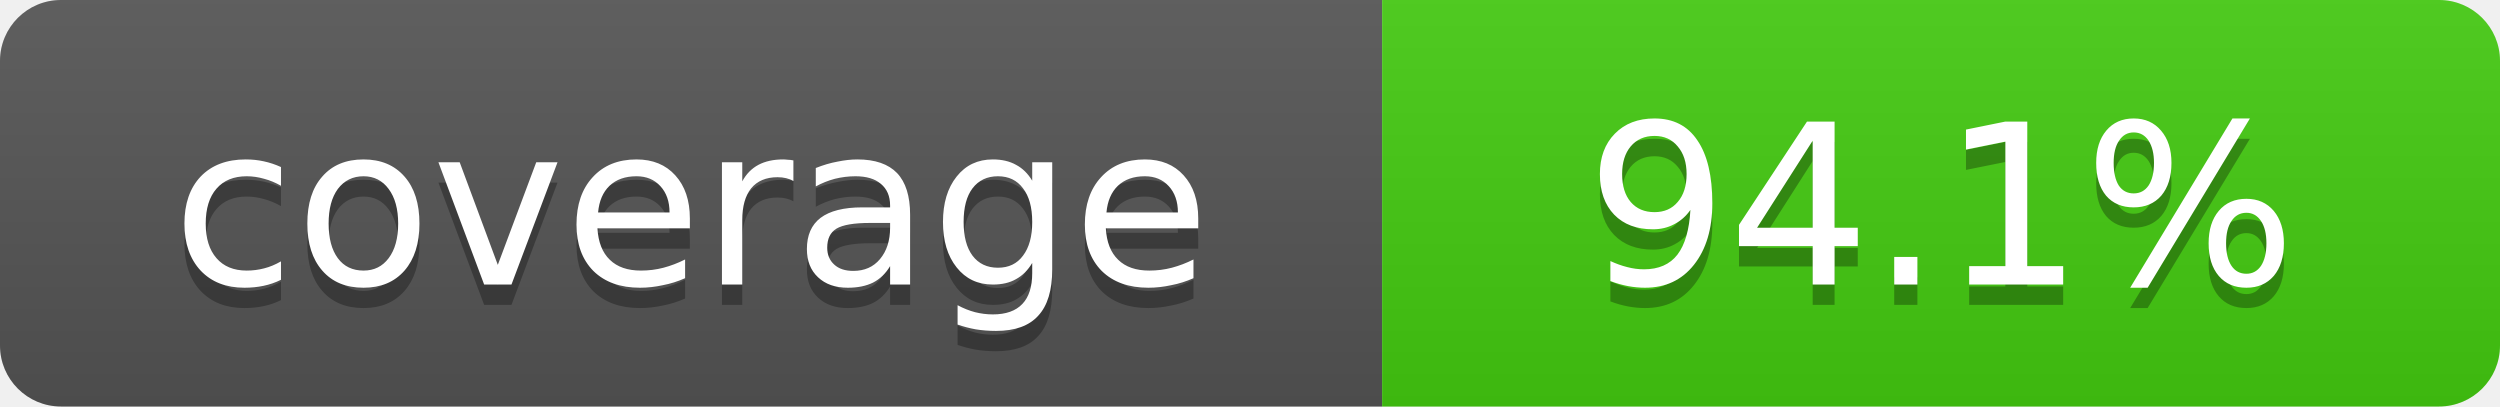
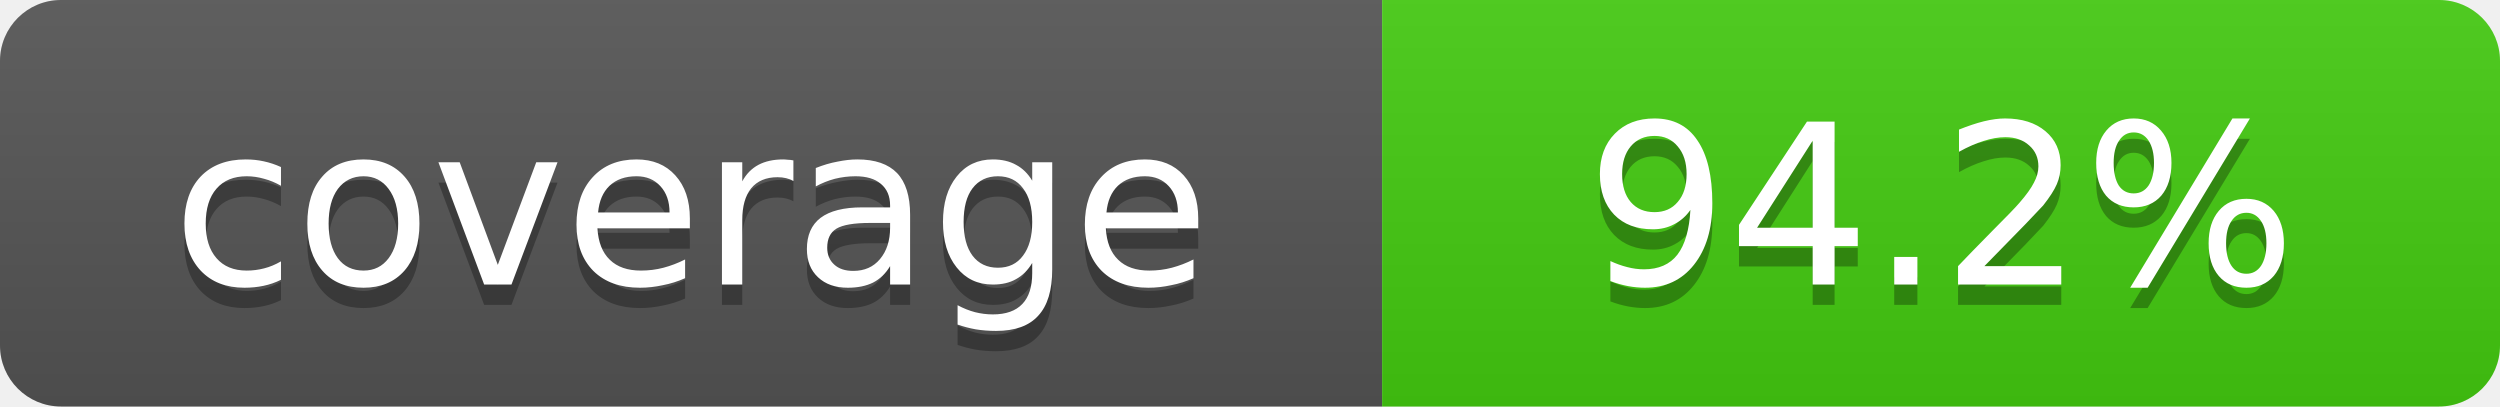
- <svg xmlns="http://www.w3.org/2000/svg" width="123" height="20" role="img" aria-label="coverage: 94.1%">
+ <svg xmlns="http://www.w3.org/2000/svg" width="123" height="20" role="img" aria-label="coverage: 94.2%">
  <linearGradient id="s" x2="0" y2="100%">
    <stop offset="0" stop-color="#bbb" stop-opacity=".1" />
    <stop offset="1" stop-opacity=".1" />
  </linearGradient>
  <clipPath id="r">
    <rect width="123" height="20" rx="3" fill="#fff" />
  </clipPath>
  <g clip-path="url(#r)">
    <rect width="68" height="20" fill="#555" />
    <rect x="68" width="55" height="20" fill="#4c1" />
    <rect width="123" height="20" fill="url(#s)" />
  </g>
  <g fill="#fff" text-anchor="middle" font-family="Verdana,Geneva,DejaVu Sans,sans-serif" font-size="11">
    <text x="34" y="15" fill="#010101" fill-opacity=".3">coverage</text>
    <text x="34" y="14">coverage</text>
-     <text x="95.5" y="15" fill="#010101" fill-opacity=".3">94.1%</text>
-     <text x="95.5" y="14">94.1%</text>
+     <text x="95.5" y="15" fill="#010101" fill-opacity=".3">94.2%</text>
+     <text x="95.5" y="14">94.2%</text>
  </g>
</svg>
